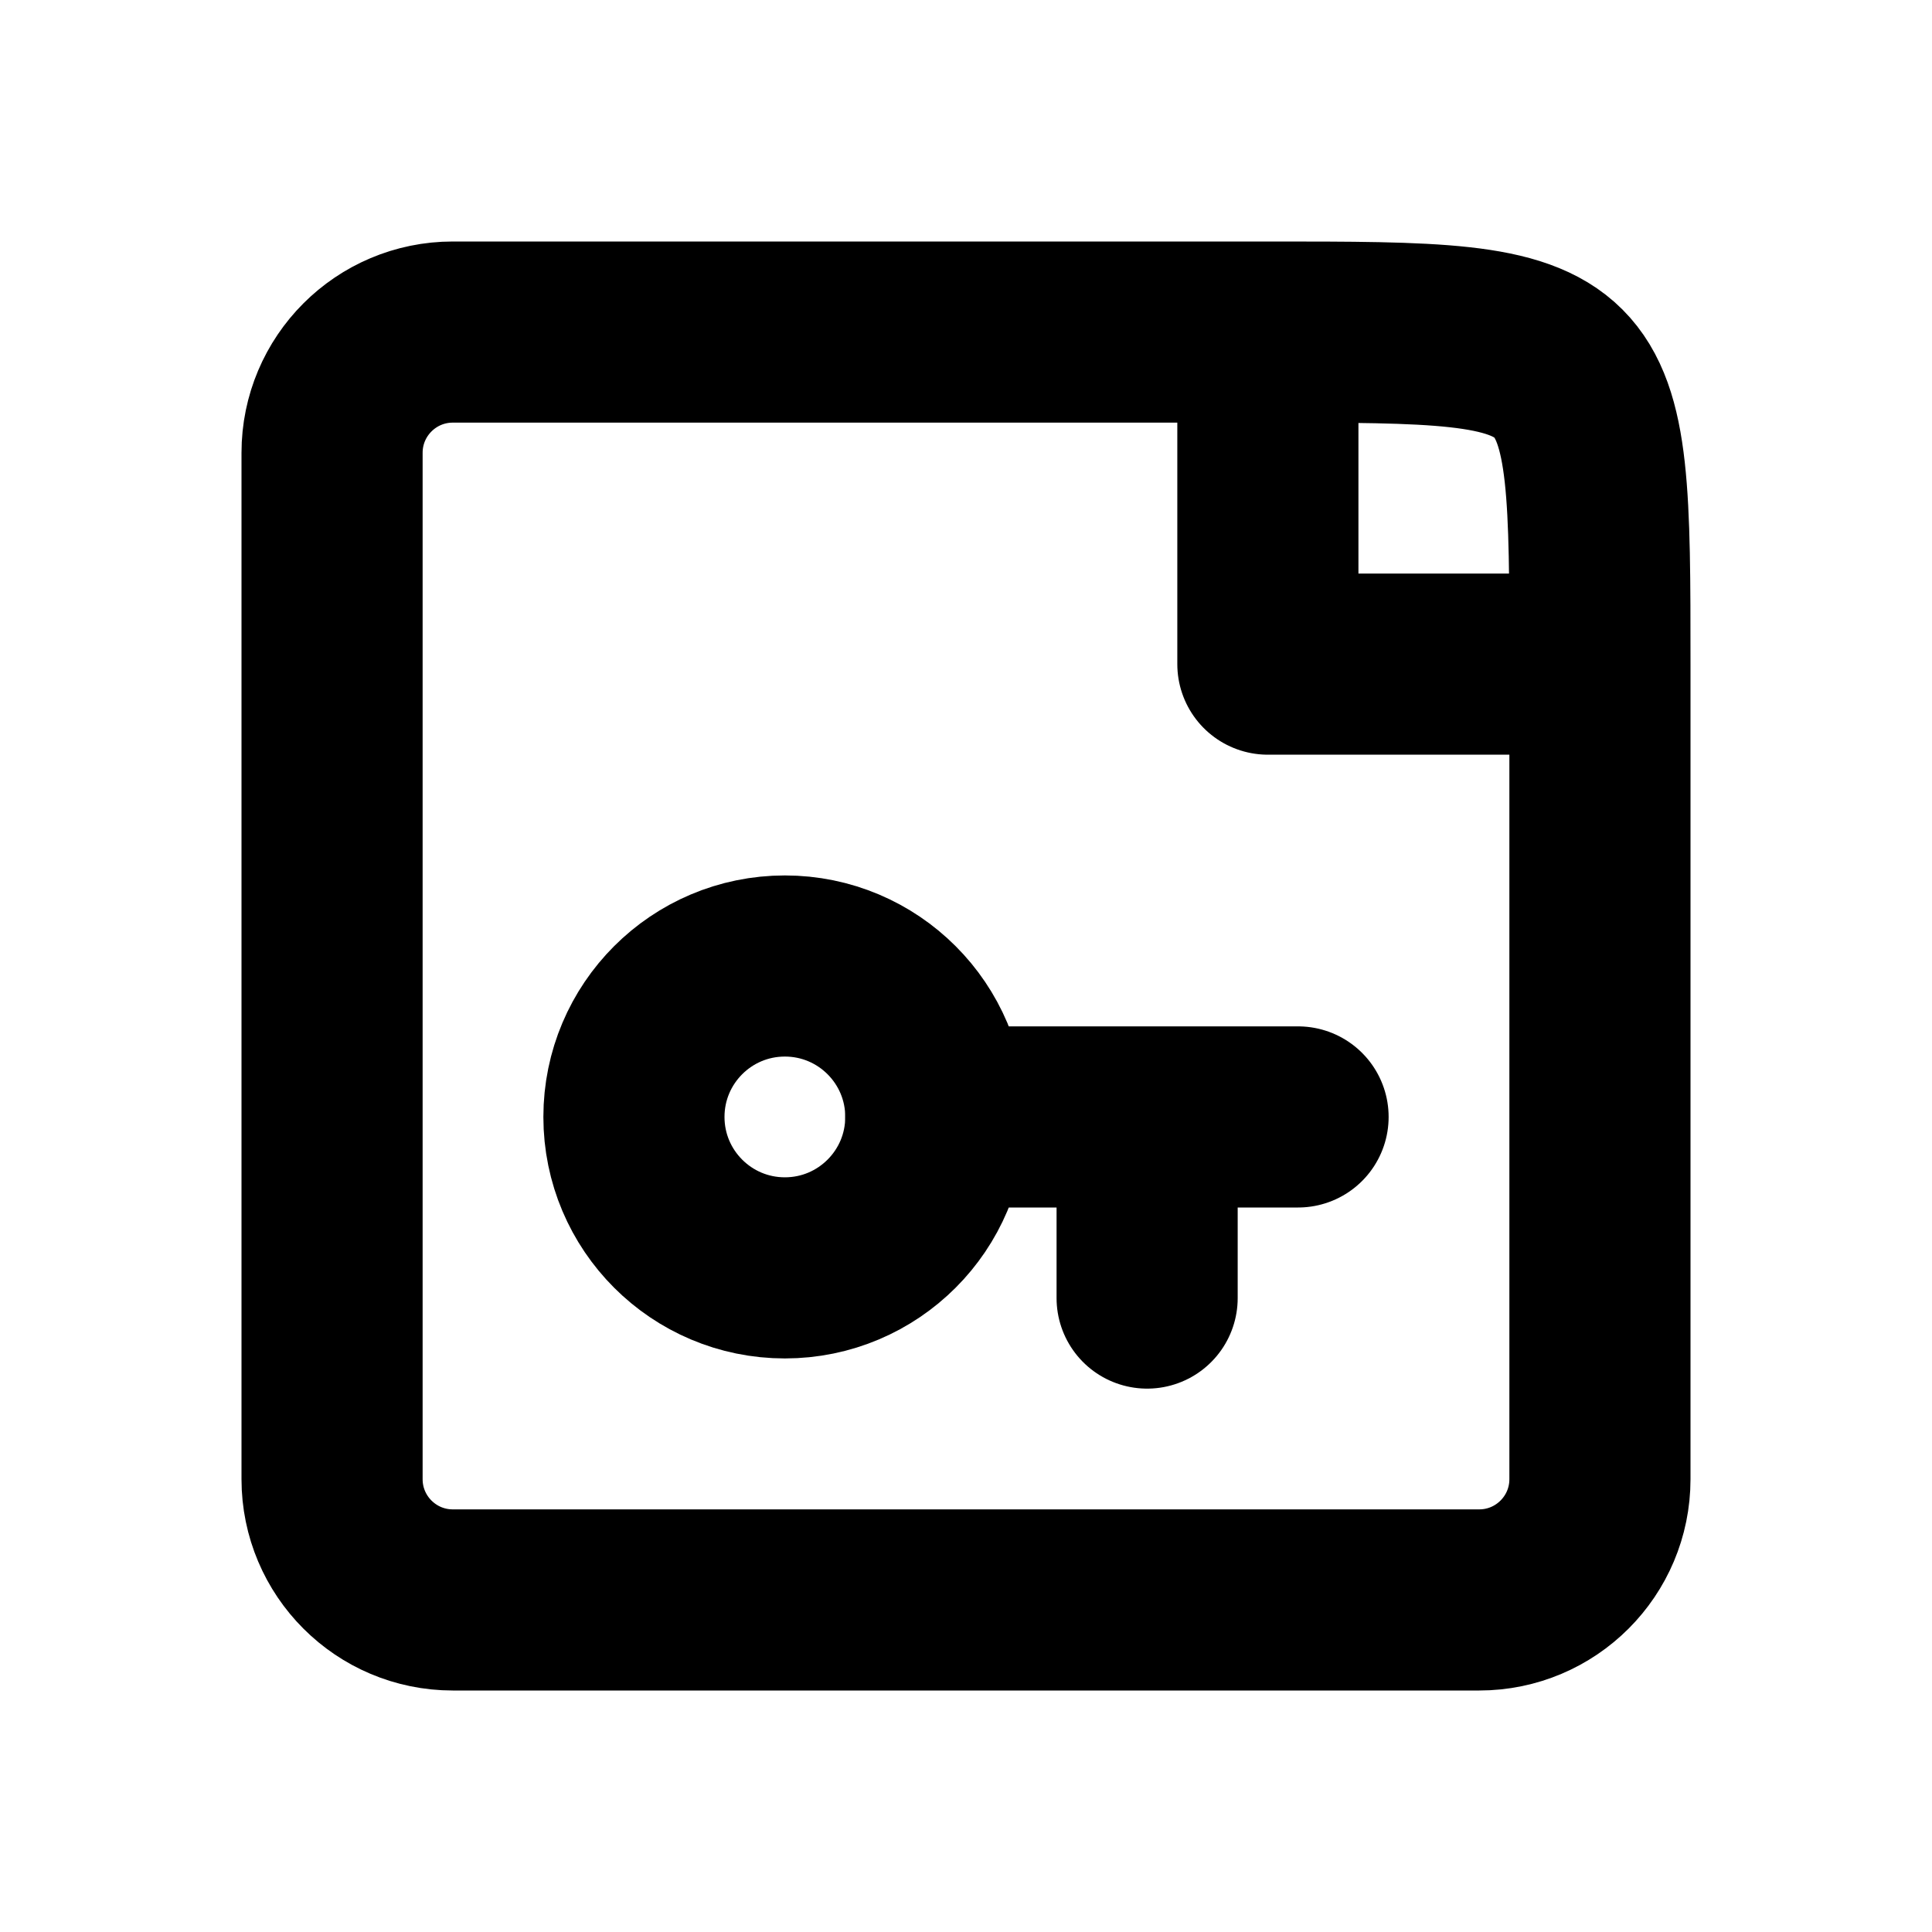
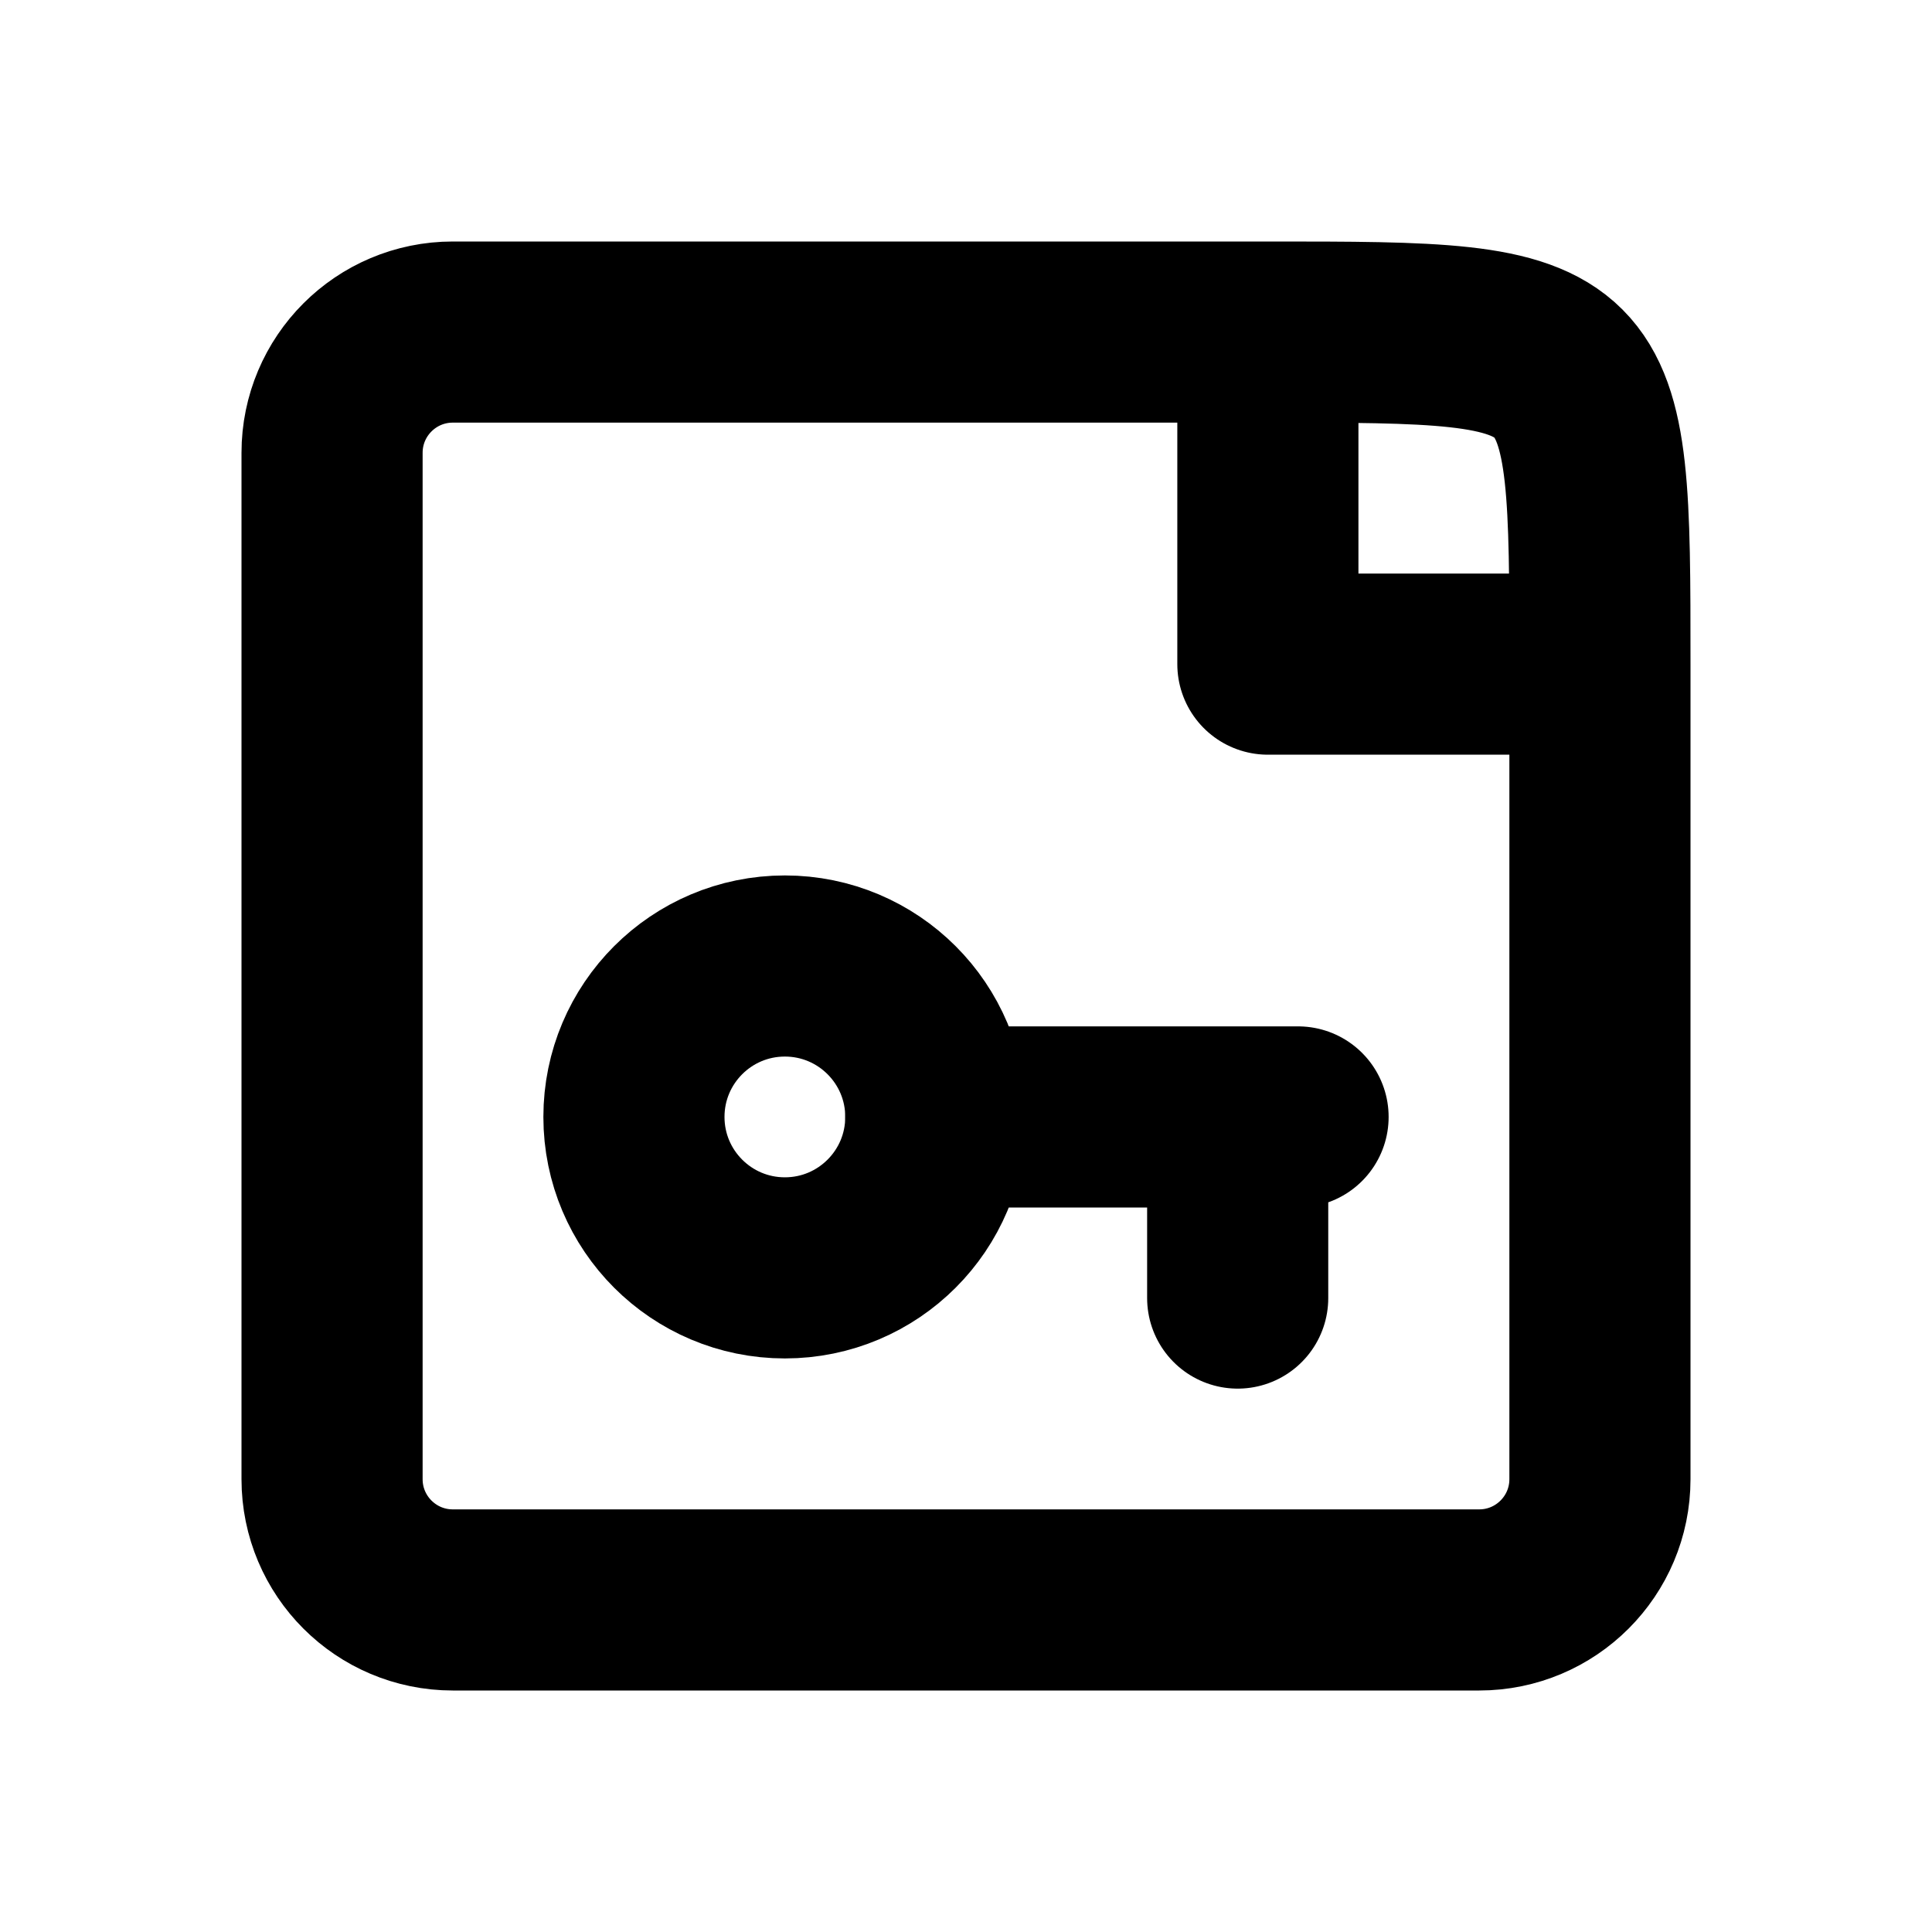
<svg xmlns="http://www.w3.org/2000/svg" width="16" height="16" viewBox="0 0 16 16" fill="none" stroke="currentColor" stroke-width="1.5" stroke-linecap="round" stroke-linejoin="round" aria-hidden="true" focusable="false">
  <path d="M10.5 2.75H3.75A1 1 0 0 0 2.75 3.75V12.25A1 1 0 0 0 3.75 13.25H12.25A1 1 0 0 0 13.25 12.25V5.5C13.25 2.75 13.25 2.75 10.5 2.75ZM10.5 2.75V5.5H13.25" />
  <circle cx="6.5" cy="9.25" r="1.25" />
-   <path d="M7.75 9.25H10.75M9.5 9.25V10.75" />
+   <path d="M7.75 9.25H10.75M10.25 9.25V10.75" />
</svg>
